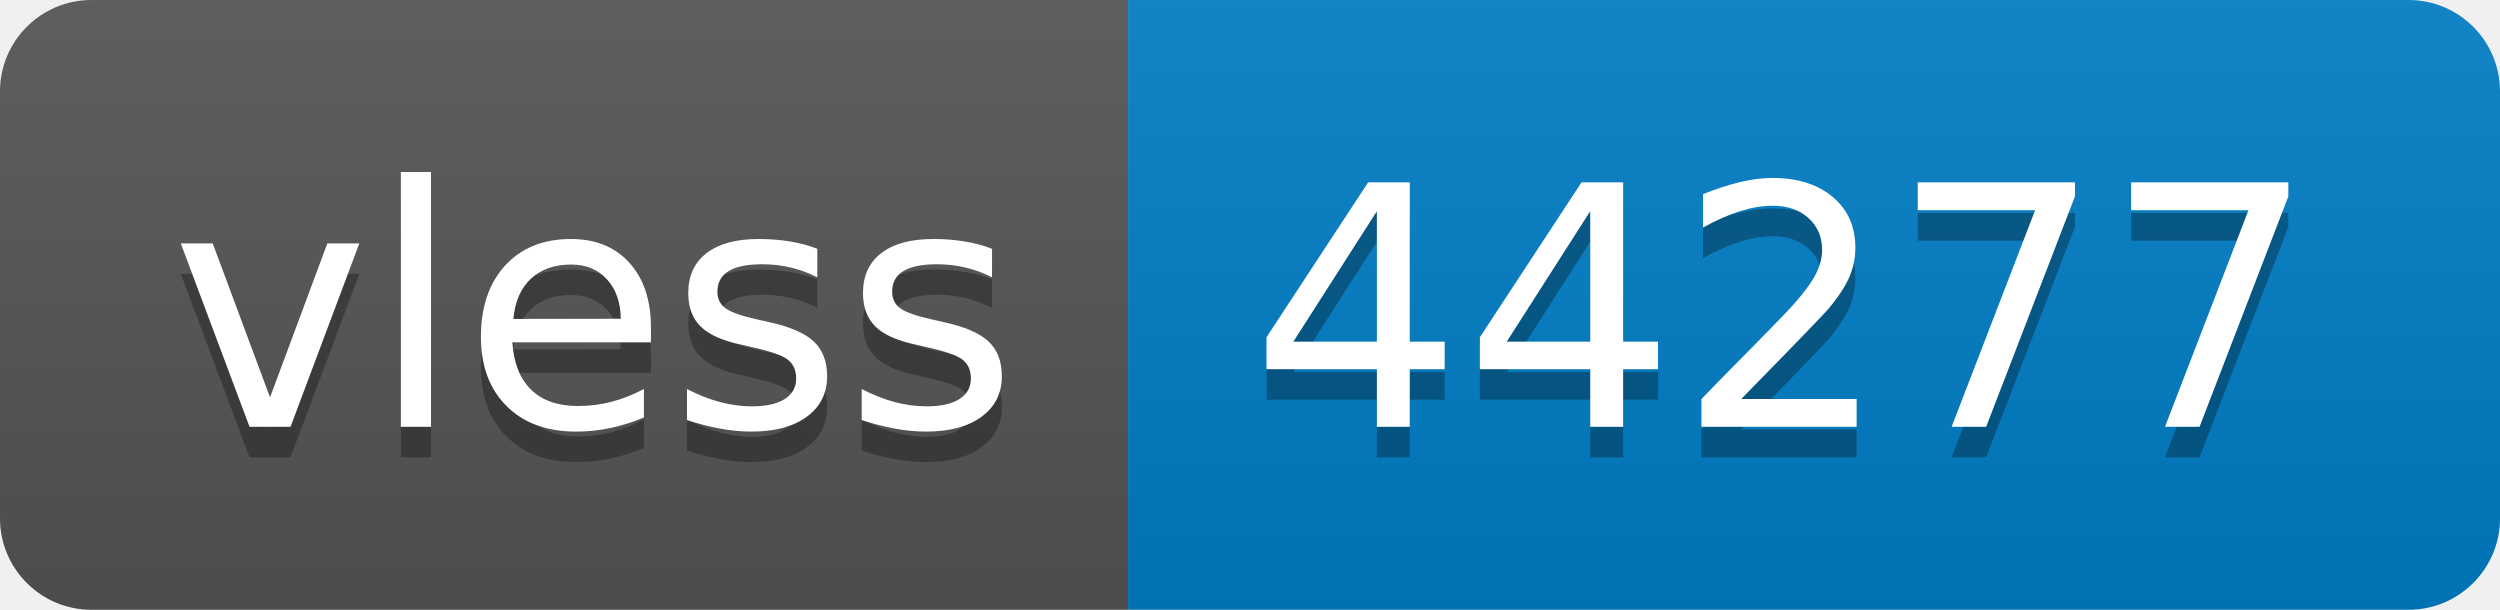
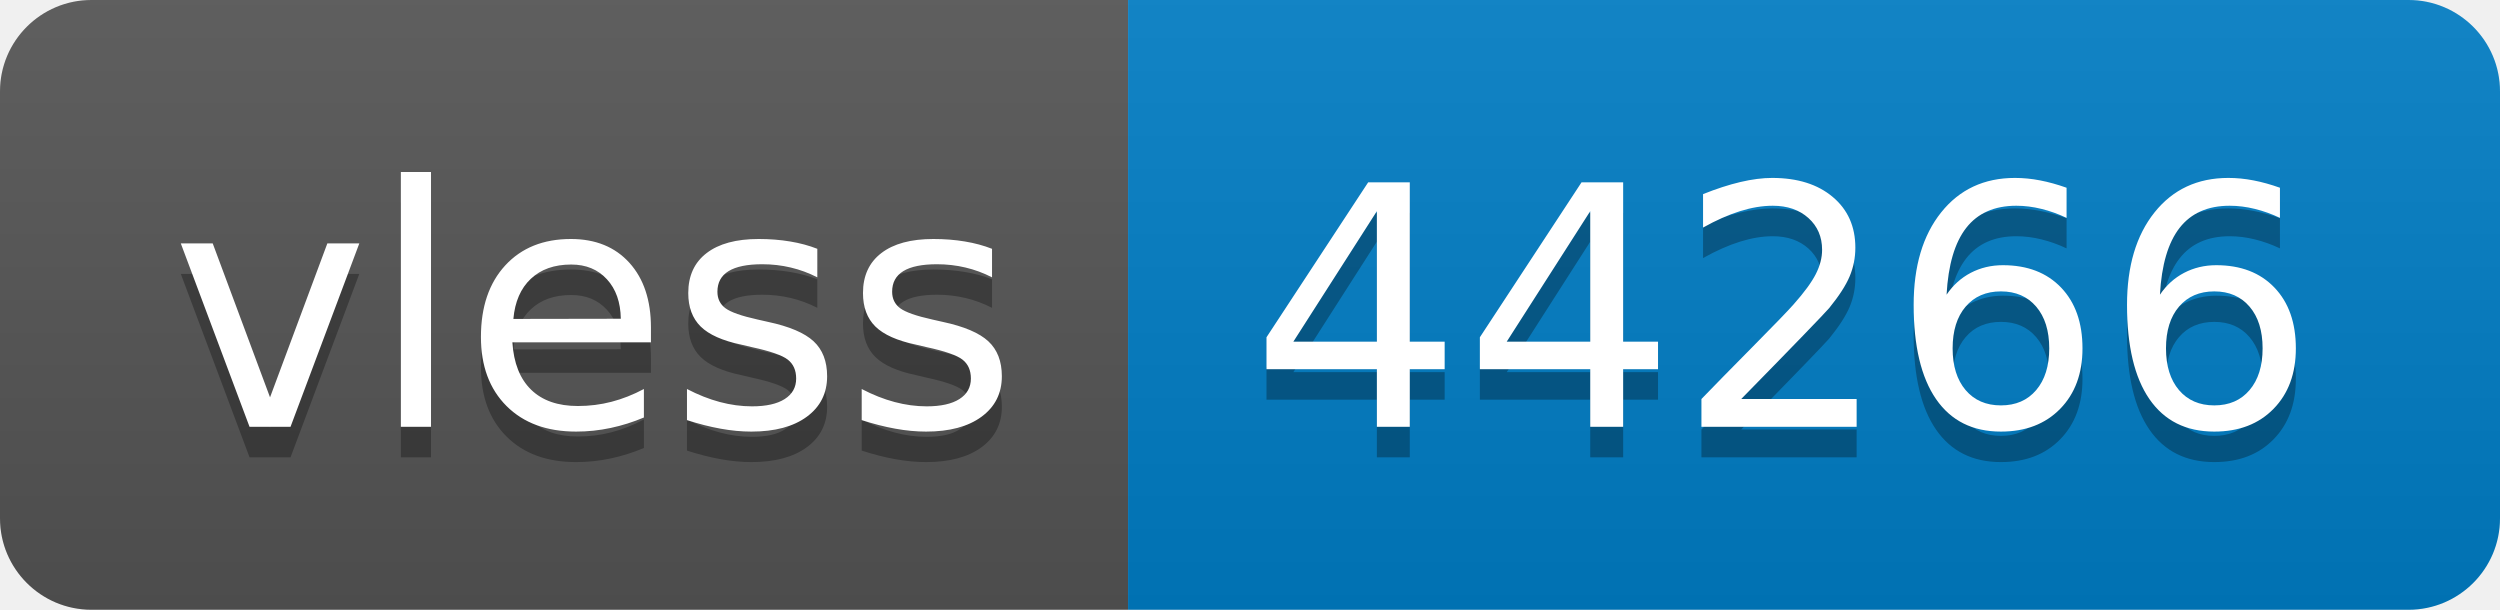
- <svg xmlns="http://www.w3.org/2000/svg" width="82" height="20" role="img" aria-label="vless: 44277">
+ <svg xmlns="http://www.w3.org/2000/svg" width="82" height="20" role="img" aria-label="vless: 44266">
  <linearGradient id="s" x2="0" y2="100%">
    <stop offset="0" stop-color="#bbb" stop-opacity=".1" />
    <stop offset="1" stop-opacity=".1" />
  </linearGradient>
  <clipPath id="r">
    <rect width="82" height="20" rx="3" fill="#fff" />
  </clipPath>
  <g clip-path="url(#r)">
    <rect width="37" height="20" fill="#555" />
    <rect x="37" width="45" height="20" fill="#007ec6" />
    <rect width="82" height="20" fill="url(#s)" />
  </g>
  <g fill="#fff" text-anchor="middle" font-family="Verdana,Geneva,DejaVu Sans,sans-serif" text-rendering="geometricPrecision" font-size="110">
    <text aria-hidden="true" x="195" y="150" fill="#010101" fill-opacity=".3" transform="scale(.1)" textLength="270">vless</text>
    <text x="195" y="140" transform="scale(.1)" fill="#fff" textLength="270">vless</text>
-     <text aria-hidden="true" x="585" y="150" fill="#010101" fill-opacity=".3" transform="scale(.1)" textLength="350">44277</text>
-     <text x="585" y="140" transform="scale(.1)" fill="#fff" textLength="350">44277</text>
+     <text aria-hidden="true" x="585" y="150" fill="#010101" fill-opacity=".3" transform="scale(.1)" textLength="350">44266</text>
+     <text x="585" y="140" transform="scale(.1)" fill="#fff" textLength="350">44266</text>
  </g>
</svg>
